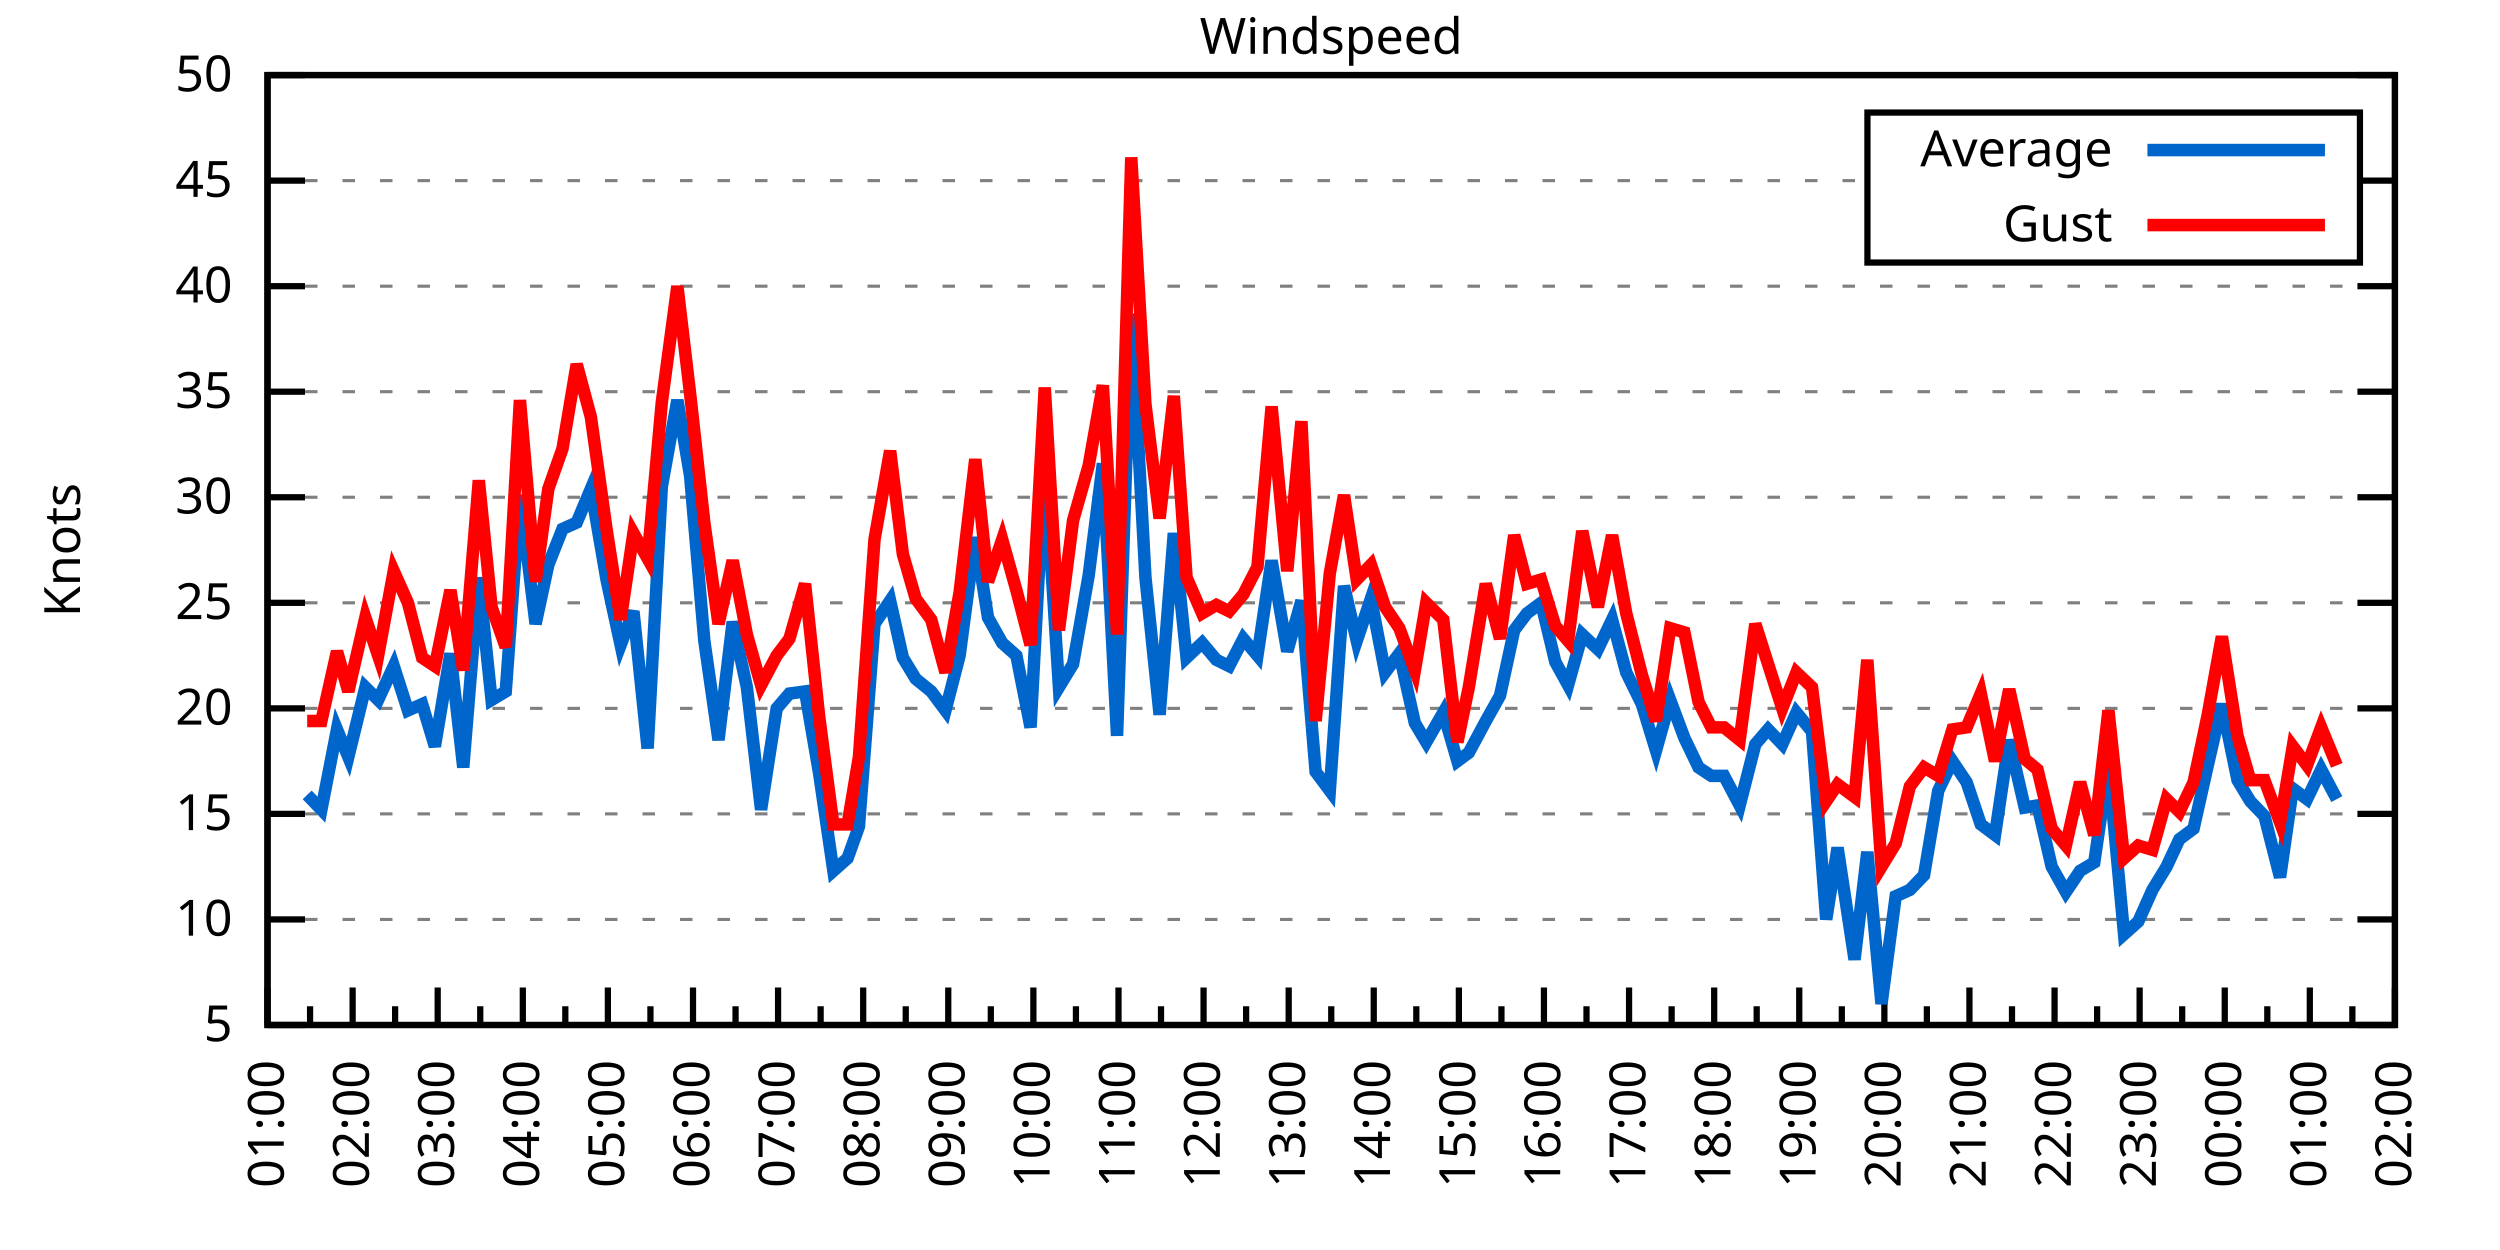
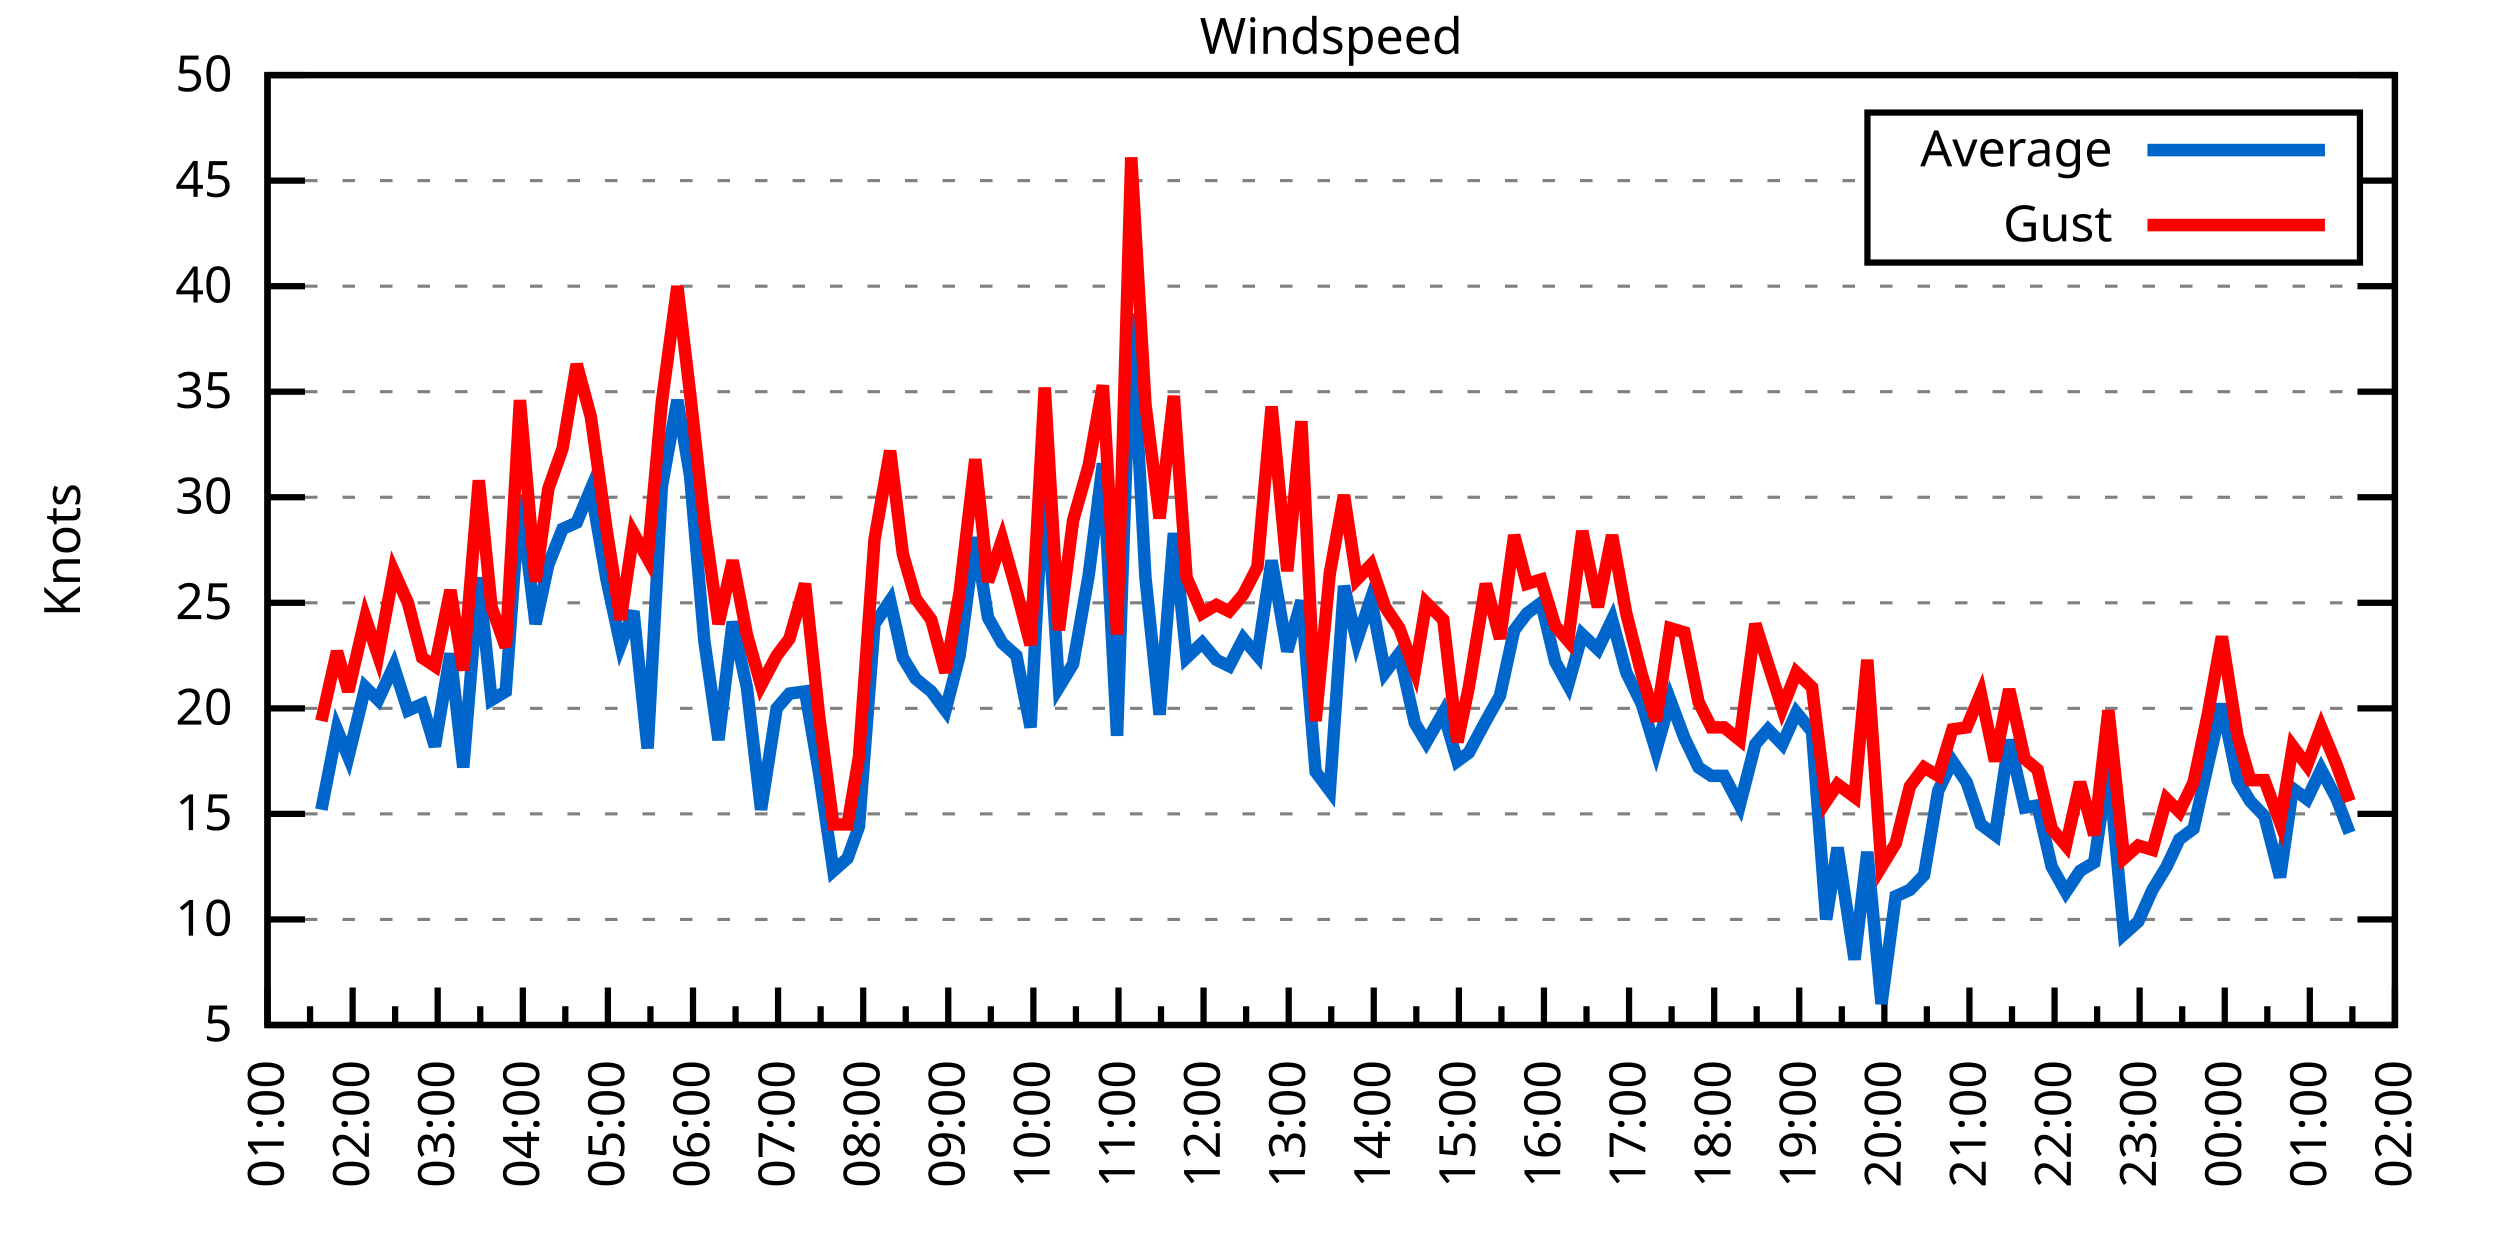
<svg xmlns="http://www.w3.org/2000/svg" xmlns:xlink="http://www.w3.org/1999/xlink" width="400" height="200" viewBox="0 0 400 200">
  <g id="gnuplot_canvas">
    <rect x="0" y="0" width="400" height="200" fill="none" />
    <defs>
      <circle id="gpDot" r="0.5" stroke-width="0.5" stroke="currentColor" />
      <path id="gpPt0" stroke-width="0.333" stroke="currentColor" d="M-1,0 h2 M0,-1 v2" />
      <path id="gpPt1" stroke-width="0.333" stroke="currentColor" d="M-1,-1 L1,1 M1,-1 L-1,1" />
      <path id="gpPt2" stroke-width="0.333" stroke="currentColor" d="M-1,0 L1,0 M0,-1 L0,1 M-1,-1 L1,1 M-1,1 L1,-1" />
      <rect id="gpPt3" stroke-width="0.333" stroke="currentColor" x="-1" y="-1" width="2" height="2" />
      <rect id="gpPt4" stroke-width="0.333" stroke="currentColor" fill="currentColor" x="-1" y="-1" width="2" height="2" />
      <circle id="gpPt5" stroke-width="0.333" stroke="currentColor" cx="0" cy="0" r="1" />
      <use xlink:href="#gpPt5" id="gpPt6" fill="currentColor" stroke="none" />
      <path id="gpPt7" stroke-width="0.333" stroke="currentColor" d="M0,-1.33 L-1.33,0.67 L1.33,0.67 z" />
      <use xlink:href="#gpPt7" id="gpPt8" fill="currentColor" stroke="none" />
      <use xlink:href="#gpPt7" id="gpPt9" stroke="currentColor" transform="rotate(180)" />
      <use xlink:href="#gpPt9" id="gpPt10" fill="currentColor" stroke="none" />
      <use xlink:href="#gpPt3" id="gpPt11" stroke="currentColor" transform="rotate(45)" />
      <use xlink:href="#gpPt11" id="gpPt12" fill="currentColor" stroke="none" />
      <path id="gpPt13" stroke-width="0.333" stroke="currentColor" d="M0,1.330 L1.265,0.411 L0.782,-1.067 L-0.782,-1.076 L-1.265,0.411 z" />
      <use xlink:href="#gpPt13" id="gpPt14" fill="currentColor" stroke="none" />
      <filter id="textbox" filterUnits="objectBoundingBox" x="0" y="0" height="1" width="1">
        <feFlood flood-color="white" flood-opacity="1" result="bgnd" />
        <feComposite in="SourceGraphic" in2="bgnd" operator="atop" />
      </filter>
      <filter id="greybox" filterUnits="objectBoundingBox" x="0" y="0" height="1" width="1">
        <feFlood flood-color="lightgrey" flood-opacity="1" result="grey" />
        <feComposite in="SourceGraphic" in2="grey" operator="atop" />
      </filter>
    </defs>
    <g fill="none" color="white" stroke="currentColor" stroke-width="1.00" stroke-linecap="butt" stroke-linejoin="miter">
</g>
    <g fill="none" color="black" stroke="currentColor" stroke-width="1.00" stroke-linecap="butt" stroke-linejoin="miter">
      <g stroke="none" shape-rendering="crispEdges">
        <polygon fill="rgb(255, 255, 255)" points="42.80,164.00 383.18,164.00 383.18,12.02 42.80,12.02 " />
      </g>
    </g>
    <g fill="none" color="black" stroke="currentColor" stroke-width="1.00" stroke-linecap="butt" stroke-linejoin="miter">
</g>
    <g fill="none" color="black" stroke="black" stroke-width="0.50" stroke-linecap="butt" stroke-linejoin="miter">
</g>
    <g fill="none" color="gray" stroke="currentColor" stroke-width="0.50" stroke-linecap="butt" stroke-linejoin="miter">
      <path stroke="gray" stroke-dasharray="2,4" class="gridline" d="M42.80,164.00 L383.19,164.00  " />
    </g>
    <g fill="none" color="gray" stroke="gray" stroke-width="1.00" stroke-linecap="butt" stroke-linejoin="miter">
</g>
    <g fill="none" color="black" stroke="currentColor" stroke-width="1.00" stroke-linecap="butt" stroke-linejoin="miter">
      <path stroke="black" d="M42.80,164.00 L48.80,164.00 M383.19,164.00 L377.19,164.00  " />
      <g transform="translate(37.20,166.60)" stroke="none" fill="black" font-family="Sans" font-size="8.00" text-anchor="end">
        <text>
          <tspan font-family="Sans"> 5</tspan>
        </text>
      </g>
    </g>
    <g fill="none" color="black" stroke="currentColor" stroke-width="1.00" stroke-linecap="butt" stroke-linejoin="miter">
</g>
    <g fill="none" color="black" stroke="black" stroke-width="0.50" stroke-linecap="butt" stroke-linejoin="miter">
</g>
    <g fill="none" color="gray" stroke="currentColor" stroke-width="0.50" stroke-linecap="butt" stroke-linejoin="miter">
      <path stroke="gray" stroke-dasharray="2,4" class="gridline" d="M42.80,147.11 L383.19,147.11  " />
    </g>
    <g fill="none" color="gray" stroke="gray" stroke-width="1.00" stroke-linecap="butt" stroke-linejoin="miter">
</g>
    <g fill="none" color="black" stroke="currentColor" stroke-width="1.00" stroke-linecap="butt" stroke-linejoin="miter">
      <path stroke="black" d="M42.80,147.11 L48.80,147.11 M383.19,147.11 L377.19,147.11  " />
      <g transform="translate(37.20,149.71)" stroke="none" fill="black" font-family="Sans" font-size="8.00" text-anchor="end">
        <text>
          <tspan font-family="Sans"> 10</tspan>
        </text>
      </g>
    </g>
    <g fill="none" color="black" stroke="currentColor" stroke-width="1.00" stroke-linecap="butt" stroke-linejoin="miter">
</g>
    <g fill="none" color="black" stroke="black" stroke-width="0.50" stroke-linecap="butt" stroke-linejoin="miter">
</g>
    <g fill="none" color="gray" stroke="currentColor" stroke-width="0.50" stroke-linecap="butt" stroke-linejoin="miter">
      <path stroke="gray" stroke-dasharray="2,4" class="gridline" d="M42.80,130.22 L383.19,130.22  " />
    </g>
    <g fill="none" color="gray" stroke="gray" stroke-width="1.00" stroke-linecap="butt" stroke-linejoin="miter">
</g>
    <g fill="none" color="black" stroke="currentColor" stroke-width="1.00" stroke-linecap="butt" stroke-linejoin="miter">
      <path stroke="black" d="M42.80,130.22 L48.80,130.22 M383.19,130.22 L377.19,130.22  " />
      <g transform="translate(37.20,132.82)" stroke="none" fill="black" font-family="Sans" font-size="8.00" text-anchor="end">
        <text>
          <tspan font-family="Sans"> 15</tspan>
        </text>
      </g>
    </g>
    <g fill="none" color="black" stroke="currentColor" stroke-width="1.00" stroke-linecap="butt" stroke-linejoin="miter">
</g>
    <g fill="none" color="black" stroke="black" stroke-width="0.50" stroke-linecap="butt" stroke-linejoin="miter">
</g>
    <g fill="none" color="gray" stroke="currentColor" stroke-width="0.50" stroke-linecap="butt" stroke-linejoin="miter">
      <path stroke="gray" stroke-dasharray="2,4" class="gridline" d="M42.80,113.34 L383.19,113.34  " />
    </g>
    <g fill="none" color="gray" stroke="gray" stroke-width="1.00" stroke-linecap="butt" stroke-linejoin="miter">
</g>
    <g fill="none" color="black" stroke="currentColor" stroke-width="1.00" stroke-linecap="butt" stroke-linejoin="miter">
      <path stroke="black" d="M42.80,113.34 L48.80,113.34 M383.19,113.34 L377.19,113.34  " />
      <g transform="translate(37.20,115.94)" stroke="none" fill="black" font-family="Sans" font-size="8.00" text-anchor="end">
        <text>
          <tspan font-family="Sans"> 20</tspan>
        </text>
      </g>
    </g>
    <g fill="none" color="black" stroke="currentColor" stroke-width="1.00" stroke-linecap="butt" stroke-linejoin="miter">
</g>
    <g fill="none" color="black" stroke="black" stroke-width="0.50" stroke-linecap="butt" stroke-linejoin="miter">
</g>
    <g fill="none" color="gray" stroke="currentColor" stroke-width="0.50" stroke-linecap="butt" stroke-linejoin="miter">
      <path stroke="gray" stroke-dasharray="2,4" class="gridline" d="M42.80,96.45 L383.19,96.45  " />
    </g>
    <g fill="none" color="gray" stroke="gray" stroke-width="1.00" stroke-linecap="butt" stroke-linejoin="miter">
</g>
    <g fill="none" color="black" stroke="currentColor" stroke-width="1.00" stroke-linecap="butt" stroke-linejoin="miter">
      <path stroke="black" d="M42.80,96.45 L48.80,96.45 M383.19,96.45 L377.19,96.45  " />
      <g transform="translate(37.20,99.05)" stroke="none" fill="black" font-family="Sans" font-size="8.00" text-anchor="end">
        <text>
          <tspan font-family="Sans"> 25</tspan>
        </text>
      </g>
    </g>
    <g fill="none" color="black" stroke="currentColor" stroke-width="1.00" stroke-linecap="butt" stroke-linejoin="miter">
</g>
    <g fill="none" color="black" stroke="black" stroke-width="0.50" stroke-linecap="butt" stroke-linejoin="miter">
</g>
    <g fill="none" color="gray" stroke="currentColor" stroke-width="0.50" stroke-linecap="butt" stroke-linejoin="miter">
      <path stroke="gray" stroke-dasharray="2,4" class="gridline" d="M42.80,79.56 L383.19,79.56  " />
    </g>
    <g fill="none" color="gray" stroke="gray" stroke-width="1.00" stroke-linecap="butt" stroke-linejoin="miter">
</g>
    <g fill="none" color="black" stroke="currentColor" stroke-width="1.00" stroke-linecap="butt" stroke-linejoin="miter">
      <path stroke="black" d="M42.80,79.56 L48.80,79.56 M383.19,79.56 L377.19,79.56  " />
      <g transform="translate(37.20,82.16)" stroke="none" fill="black" font-family="Sans" font-size="8.00" text-anchor="end">
        <text>
          <tspan font-family="Sans"> 30</tspan>
        </text>
      </g>
    </g>
    <g fill="none" color="black" stroke="currentColor" stroke-width="1.00" stroke-linecap="butt" stroke-linejoin="miter">
</g>
    <g fill="none" color="black" stroke="black" stroke-width="0.50" stroke-linecap="butt" stroke-linejoin="miter">
</g>
    <g fill="none" color="gray" stroke="currentColor" stroke-width="0.50" stroke-linecap="butt" stroke-linejoin="miter">
      <path stroke="gray" stroke-dasharray="2,4" class="gridline" d="M42.80,62.67 L383.19,62.67  " />
    </g>
    <g fill="none" color="gray" stroke="gray" stroke-width="1.00" stroke-linecap="butt" stroke-linejoin="miter">
</g>
    <g fill="none" color="black" stroke="currentColor" stroke-width="1.00" stroke-linecap="butt" stroke-linejoin="miter">
      <path stroke="black" d="M42.80,62.67 L48.80,62.67 M383.19,62.67 L377.19,62.67  " />
      <g transform="translate(37.20,65.27)" stroke="none" fill="black" font-family="Sans" font-size="8.00" text-anchor="end">
        <text>
          <tspan font-family="Sans"> 35</tspan>
        </text>
      </g>
    </g>
    <g fill="none" color="black" stroke="currentColor" stroke-width="1.00" stroke-linecap="butt" stroke-linejoin="miter">
</g>
    <g fill="none" color="black" stroke="black" stroke-width="0.50" stroke-linecap="butt" stroke-linejoin="miter">
</g>
    <g fill="none" color="gray" stroke="currentColor" stroke-width="0.50" stroke-linecap="butt" stroke-linejoin="miter">
      <path stroke="gray" stroke-dasharray="2,4" class="gridline" d="M42.80,45.79 L383.19,45.79  " />
    </g>
    <g fill="none" color="gray" stroke="gray" stroke-width="1.00" stroke-linecap="butt" stroke-linejoin="miter">
</g>
    <g fill="none" color="black" stroke="currentColor" stroke-width="1.00" stroke-linecap="butt" stroke-linejoin="miter">
      <path stroke="black" d="M42.80,45.79 L48.80,45.79 M383.19,45.79 L377.19,45.79  " />
      <g transform="translate(37.20,48.39)" stroke="none" fill="black" font-family="Sans" font-size="8.00" text-anchor="end">
        <text>
          <tspan font-family="Sans"> 40</tspan>
        </text>
      </g>
    </g>
    <g fill="none" color="black" stroke="currentColor" stroke-width="1.00" stroke-linecap="butt" stroke-linejoin="miter">
</g>
    <g fill="none" color="black" stroke="black" stroke-width="0.50" stroke-linecap="butt" stroke-linejoin="miter">
</g>
    <g fill="none" color="gray" stroke="currentColor" stroke-width="0.50" stroke-linecap="butt" stroke-linejoin="miter">
      <path stroke="gray" stroke-dasharray="2,4" class="gridline" d="M42.80,28.90 L298.79,28.90 M377.59,28.90 L383.19,28.90  " />
    </g>
    <g fill="none" color="gray" stroke="gray" stroke-width="1.00" stroke-linecap="butt" stroke-linejoin="miter">
</g>
    <g fill="none" color="black" stroke="currentColor" stroke-width="1.00" stroke-linecap="butt" stroke-linejoin="miter">
      <path stroke="black" d="M42.80,28.90 L48.80,28.90 M383.19,28.90 L377.19,28.90  " />
      <g transform="translate(37.20,31.50)" stroke="none" fill="black" font-family="Sans" font-size="8.00" text-anchor="end">
        <text>
          <tspan font-family="Sans"> 45</tspan>
        </text>
      </g>
    </g>
    <g fill="none" color="black" stroke="currentColor" stroke-width="1.00" stroke-linecap="butt" stroke-linejoin="miter">
</g>
    <g fill="none" color="black" stroke="black" stroke-width="0.50" stroke-linecap="butt" stroke-linejoin="miter">
</g>
    <g fill="none" color="gray" stroke="currentColor" stroke-width="0.50" stroke-linecap="butt" stroke-linejoin="miter">
      <path stroke="gray" stroke-dasharray="2,4" class="gridline" d="M42.80,12.01 L383.19,12.01  " />
    </g>
    <g fill="none" color="gray" stroke="gray" stroke-width="1.00" stroke-linecap="butt" stroke-linejoin="miter">
</g>
    <g fill="none" color="black" stroke="currentColor" stroke-width="1.00" stroke-linecap="butt" stroke-linejoin="miter">
      <path stroke="black" d="M42.80,12.01 L48.80,12.01 M383.19,12.01 L377.19,12.01  " />
      <g transform="translate(37.20,14.61)" stroke="none" fill="black" font-family="Sans" font-size="8.00" text-anchor="end">
        <text>
          <tspan font-family="Sans"> 50</tspan>
        </text>
      </g>
    </g>
    <g fill="none" color="black" stroke="currentColor" stroke-width="1.00" stroke-linecap="butt" stroke-linejoin="miter">
      <path stroke="black" d="M42.80,164.00 L42.80,158.00  " />
      <g transform="translate(45.40,169.60) rotate(270)" stroke="none" fill="black" font-family="Sans" font-size="8.00" text-anchor="end">
        <text>
          <tspan font-family="Sans">01:00</tspan>
        </text>
      </g>
    </g>
    <g fill="none" color="black" stroke="currentColor" stroke-width="1.00" stroke-linecap="butt" stroke-linejoin="miter">
      <path stroke="black" d="M49.61,164.00 L49.61,161.00 M56.42,164.00 L56.42,158.00  " />
      <g transform="translate(59.02,169.60) rotate(270)" stroke="none" fill="black" font-family="Sans" font-size="8.00" text-anchor="end">
        <text>
          <tspan font-family="Sans">02:00</tspan>
        </text>
      </g>
    </g>
    <g fill="none" color="black" stroke="currentColor" stroke-width="1.00" stroke-linecap="butt" stroke-linejoin="miter">
      <path stroke="black" d="M63.22,164.00 L63.22,161.00 M70.03,164.00 L70.03,158.00  " />
      <g transform="translate(72.63,169.60) rotate(270)" stroke="none" fill="black" font-family="Sans" font-size="8.00" text-anchor="end">
        <text>
          <tspan font-family="Sans">03:00</tspan>
        </text>
      </g>
    </g>
    <g fill="none" color="black" stroke="currentColor" stroke-width="1.00" stroke-linecap="butt" stroke-linejoin="miter">
      <path stroke="black" d="M76.84,164.00 L76.84,161.00 M83.65,164.00 L83.65,158.00  " />
      <g transform="translate(86.25,169.60) rotate(270)" stroke="none" fill="black" font-family="Sans" font-size="8.00" text-anchor="end">
        <text>
          <tspan font-family="Sans">04:00</tspan>
        </text>
      </g>
    </g>
    <g fill="none" color="black" stroke="currentColor" stroke-width="1.00" stroke-linecap="butt" stroke-linejoin="miter">
      <path stroke="black" d="M90.45,164.00 L90.45,161.00 M97.26,164.00 L97.26,158.00  " />
      <g transform="translate(99.86,169.60) rotate(270)" stroke="none" fill="black" font-family="Sans" font-size="8.00" text-anchor="end">
        <text>
          <tspan font-family="Sans">05:00</tspan>
        </text>
      </g>
    </g>
    <g fill="none" color="black" stroke="currentColor" stroke-width="1.00" stroke-linecap="butt" stroke-linejoin="miter">
      <path stroke="black" d="M104.07,164.00 L104.07,161.00 M110.88,164.00 L110.88,158.00  " />
      <g transform="translate(113.48,169.60) rotate(270)" stroke="none" fill="black" font-family="Sans" font-size="8.00" text-anchor="end">
        <text>
          <tspan font-family="Sans">06:00</tspan>
        </text>
      </g>
    </g>
    <g fill="none" color="black" stroke="currentColor" stroke-width="1.00" stroke-linecap="butt" stroke-linejoin="miter">
      <path stroke="black" d="M117.69,164.00 L117.69,161.00 M124.49,164.00 L124.49,158.00  " />
      <g transform="translate(127.09,169.60) rotate(270)" stroke="none" fill="black" font-family="Sans" font-size="8.00" text-anchor="end">
        <text>
          <tspan font-family="Sans">07:00</tspan>
        </text>
      </g>
    </g>
    <g fill="none" color="black" stroke="currentColor" stroke-width="1.00" stroke-linecap="butt" stroke-linejoin="miter">
      <path stroke="black" d="M131.30,164.00 L131.30,161.00 M138.11,164.00 L138.11,158.00  " />
      <g transform="translate(140.71,169.60) rotate(270)" stroke="none" fill="black" font-family="Sans" font-size="8.00" text-anchor="end">
        <text>
          <tspan font-family="Sans">08:00</tspan>
        </text>
      </g>
    </g>
    <g fill="none" color="black" stroke="currentColor" stroke-width="1.00" stroke-linecap="butt" stroke-linejoin="miter">
      <path stroke="black" d="M144.92,164.00 L144.92,161.00 M151.72,164.00 L151.72,158.00  " />
      <g transform="translate(154.32,169.60) rotate(270)" stroke="none" fill="black" font-family="Sans" font-size="8.00" text-anchor="end">
        <text>
          <tspan font-family="Sans">09:00</tspan>
        </text>
      </g>
    </g>
    <g fill="none" color="black" stroke="currentColor" stroke-width="1.00" stroke-linecap="butt" stroke-linejoin="miter">
      <path stroke="black" d="M158.53,164.00 L158.53,161.00 M165.34,164.00 L165.34,158.00  " />
      <g transform="translate(167.94,169.60) rotate(270)" stroke="none" fill="black" font-family="Sans" font-size="8.00" text-anchor="end">
        <text>
          <tspan font-family="Sans">10:00</tspan>
        </text>
      </g>
    </g>
    <g fill="none" color="black" stroke="currentColor" stroke-width="1.00" stroke-linecap="butt" stroke-linejoin="miter">
      <path stroke="black" d="M172.15,164.00 L172.15,161.00 M178.96,164.00 L178.96,158.00  " />
      <g transform="translate(181.56,169.60) rotate(270)" stroke="none" fill="black" font-family="Sans" font-size="8.00" text-anchor="end">
        <text>
          <tspan font-family="Sans">11:00</tspan>
        </text>
      </g>
    </g>
    <g fill="none" color="black" stroke="currentColor" stroke-width="1.00" stroke-linecap="butt" stroke-linejoin="miter">
      <path stroke="black" d="M185.76,164.00 L185.76,161.00 M192.57,164.00 L192.57,158.00  " />
      <g transform="translate(195.17,169.60) rotate(270)" stroke="none" fill="black" font-family="Sans" font-size="8.00" text-anchor="end">
        <text>
          <tspan font-family="Sans">12:00</tspan>
        </text>
      </g>
    </g>
    <g fill="none" color="black" stroke="currentColor" stroke-width="1.00" stroke-linecap="butt" stroke-linejoin="miter">
      <path stroke="black" d="M199.38,164.00 L199.38,161.00 M206.19,164.00 L206.19,158.00  " />
      <g transform="translate(208.79,169.60) rotate(270)" stroke="none" fill="black" font-family="Sans" font-size="8.00" text-anchor="end">
        <text>
          <tspan font-family="Sans">13:00</tspan>
        </text>
      </g>
    </g>
    <g fill="none" color="black" stroke="currentColor" stroke-width="1.00" stroke-linecap="butt" stroke-linejoin="miter">
      <path stroke="black" d="M213.00,164.00 L213.00,161.00 M219.80,164.00 L219.80,158.00  " />
      <g transform="translate(222.40,169.60) rotate(270)" stroke="none" fill="black" font-family="Sans" font-size="8.00" text-anchor="end">
        <text>
          <tspan font-family="Sans">14:00</tspan>
        </text>
      </g>
    </g>
    <g fill="none" color="black" stroke="currentColor" stroke-width="1.00" stroke-linecap="butt" stroke-linejoin="miter">
      <path stroke="black" d="M226.61,164.00 L226.61,161.00 M233.42,164.00 L233.42,158.00  " />
      <g transform="translate(236.02,169.60) rotate(270)" stroke="none" fill="black" font-family="Sans" font-size="8.00" text-anchor="end">
        <text>
          <tspan font-family="Sans">15:00</tspan>
        </text>
      </g>
    </g>
    <g fill="none" color="black" stroke="currentColor" stroke-width="1.00" stroke-linecap="butt" stroke-linejoin="miter">
      <path stroke="black" d="M240.23,164.00 L240.23,161.00 M247.03,164.00 L247.03,158.00  " />
      <g transform="translate(249.63,169.60) rotate(270)" stroke="none" fill="black" font-family="Sans" font-size="8.00" text-anchor="end">
        <text>
          <tspan font-family="Sans">16:00</tspan>
        </text>
      </g>
    </g>
    <g fill="none" color="black" stroke="currentColor" stroke-width="1.00" stroke-linecap="butt" stroke-linejoin="miter">
      <path stroke="black" d="M253.84,164.00 L253.84,161.00 M260.65,164.00 L260.65,158.00  " />
      <g transform="translate(263.25,169.60) rotate(270)" stroke="none" fill="black" font-family="Sans" font-size="8.00" text-anchor="end">
        <text>
          <tspan font-family="Sans">17:00</tspan>
        </text>
      </g>
    </g>
    <g fill="none" color="black" stroke="currentColor" stroke-width="1.00" stroke-linecap="butt" stroke-linejoin="miter">
      <path stroke="black" d="M267.46,164.00 L267.46,161.00 M274.27,164.00 L274.27,158.00  " />
      <g transform="translate(276.87,169.60) rotate(270)" stroke="none" fill="black" font-family="Sans" font-size="8.00" text-anchor="end">
        <text>
          <tspan font-family="Sans">18:00</tspan>
        </text>
      </g>
    </g>
    <g fill="none" color="black" stroke="currentColor" stroke-width="1.00" stroke-linecap="butt" stroke-linejoin="miter">
      <path stroke="black" d="M281.07,164.00 L281.07,161.00 M287.88,164.00 L287.88,158.00  " />
      <g transform="translate(290.48,169.60) rotate(270)" stroke="none" fill="black" font-family="Sans" font-size="8.00" text-anchor="end">
        <text>
          <tspan font-family="Sans">19:00</tspan>
        </text>
      </g>
    </g>
    <g fill="none" color="black" stroke="currentColor" stroke-width="1.00" stroke-linecap="butt" stroke-linejoin="miter">
      <path stroke="black" d="M294.69,164.00 L294.69,161.00 M301.50,164.00 L301.50,158.00  " />
      <g transform="translate(304.10,169.60) rotate(270)" stroke="none" fill="black" font-family="Sans" font-size="8.00" text-anchor="end">
        <text>
          <tspan font-family="Sans">20:00</tspan>
        </text>
      </g>
    </g>
    <g fill="none" color="black" stroke="currentColor" stroke-width="1.00" stroke-linecap="butt" stroke-linejoin="miter">
      <path stroke="black" d="M308.30,164.00 L308.30,161.00 M315.11,164.00 L315.11,158.00  " />
      <g transform="translate(317.71,169.60) rotate(270)" stroke="none" fill="black" font-family="Sans" font-size="8.00" text-anchor="end">
        <text>
          <tspan font-family="Sans">21:00</tspan>
        </text>
      </g>
    </g>
    <g fill="none" color="black" stroke="currentColor" stroke-width="1.00" stroke-linecap="butt" stroke-linejoin="miter">
      <path stroke="black" d="M321.92,164.00 L321.92,161.00 M328.73,164.00 L328.73,158.00  " />
      <g transform="translate(331.33,169.60) rotate(270)" stroke="none" fill="black" font-family="Sans" font-size="8.00" text-anchor="end">
        <text>
          <tspan font-family="Sans">22:00</tspan>
        </text>
      </g>
    </g>
    <g fill="none" color="black" stroke="currentColor" stroke-width="1.00" stroke-linecap="butt" stroke-linejoin="miter">
      <path stroke="black" d="M335.54,164.00 L335.54,161.00 M342.34,164.00 L342.34,158.00  " />
      <g transform="translate(344.94,169.60) rotate(270)" stroke="none" fill="black" font-family="Sans" font-size="8.00" text-anchor="end">
        <text>
          <tspan font-family="Sans">23:00</tspan>
        </text>
      </g>
    </g>
    <g fill="none" color="black" stroke="currentColor" stroke-width="1.00" stroke-linecap="butt" stroke-linejoin="miter">
      <path stroke="black" d="M349.15,164.00 L349.15,161.00 M355.96,164.00 L355.96,158.00  " />
      <g transform="translate(358.56,169.60) rotate(270)" stroke="none" fill="black" font-family="Sans" font-size="8.00" text-anchor="end">
        <text>
          <tspan font-family="Sans">00:00</tspan>
        </text>
      </g>
    </g>
    <g fill="none" color="black" stroke="currentColor" stroke-width="1.00" stroke-linecap="butt" stroke-linejoin="miter">
      <path stroke="black" d="M362.77,164.00 L362.77,161.00 M369.57,164.00 L369.57,158.00  " />
      <g transform="translate(372.17,169.60) rotate(270)" stroke="none" fill="black" font-family="Sans" font-size="8.00" text-anchor="end">
        <text>
          <tspan font-family="Sans">01:00</tspan>
        </text>
      </g>
    </g>
    <g fill="none" color="black" stroke="currentColor" stroke-width="1.00" stroke-linecap="butt" stroke-linejoin="miter">
      <path stroke="black" d="M376.38,164.00 L376.38,161.00 M383.19,164.00 L383.19,158.00  " />
      <g transform="translate(385.79,169.60) rotate(270)" stroke="none" fill="black" font-family="Sans" font-size="8.00" text-anchor="end">
        <text>
          <tspan font-family="Sans">02:00</tspan>
        </text>
      </g>
    </g>
    <g fill="none" color="black" stroke="currentColor" stroke-width="1.00" stroke-linecap="butt" stroke-linejoin="miter">
</g>
    <g fill="none" color="black" stroke="currentColor" stroke-width="1.00" stroke-linecap="butt" stroke-linejoin="miter">
      <path stroke="black" d="M42.80,12.01 L42.80,164.00 L383.19,164.00 L383.19,12.01 L42.80,12.01 Z  " />
    </g>
    <g fill="none" color="black" stroke="currentColor" stroke-width="1.00" stroke-linecap="butt" stroke-linejoin="miter">
      <g transform="translate(12.80,88.01) rotate(270)" stroke="none" fill="black" font-family="Sans" font-size="8.00" text-anchor="middle">
        <text>
          <tspan font-family="Sans">Knots</tspan>
        </text>
      </g>
    </g>
    <g fill="none" color="black" stroke="currentColor" stroke-width="1.00" stroke-linecap="butt" stroke-linejoin="miter">
</g>
    <g fill="none" color="black" stroke="currentColor" stroke-width="1.00" stroke-linecap="butt" stroke-linejoin="miter">
      <path stroke="black" d="M298.79,42.01 L298.79,18.01 L377.59,18.01 L377.59,42.01 L298.79,42.01 Z  " />
    </g>
    <g id="Windspeed_plot_1">
      <g fill="none" color="white" stroke="black" stroke-width="2.00" stroke-linecap="butt" stroke-linejoin="miter">
</g>
      <g fill="none" color="black" stroke="currentColor" stroke-width="2.00" stroke-linecap="butt" stroke-linejoin="miter">
        <g transform="translate(337.99,26.61)" stroke="none" fill="black" font-family="Sans" font-size="8.00" text-anchor="end">
          <text>
            <tspan font-family="Sans">Average</tspan>
          </text>
        </g>
      </g>
      <g fill="none" color="black" stroke="currentColor" stroke-width="2.00" stroke-linecap="butt" stroke-linejoin="miter">
-         <path stroke="rgb(  0, 102, 204)" d="M343.59,24.01 L371.99,24.01 M49.15,127.18 L51.42,129.55 L53.92,116.71 L55.73,121.11 L58.46,109.96 L60.50,111.99   L63.00,106.58 L65.27,113.67 L67.54,112.66 L69.58,119.42 L72.07,104.56 L74.12,122.79 L76.61,92.40 L78.65,111.99   L80.92,110.63 L83.19,79.22 L85.69,99.83 L87.73,90.37 L90.00,84.63 L92.27,83.61 L94.54,78.21 L97.04,92.73   L99.30,103.20 L101.35,97.80 L103.62,119.75 L105.89,77.87 L108.38,64.02 L110.42,76.18 L112.69,102.53 L114.96,118.40   L117.23,99.49 L119.50,109.96 L121.77,129.55 L124.27,113.34 L126.31,110.97 L128.81,110.63 L131.07,123.81 L133.34,139.34   L135.61,137.32 L137.43,132.25 L139.92,99.83 L142.42,96.11 L144.46,105.23 L146.51,108.61 L149.00,110.63 L151.27,113.67   L153.54,104.89 L156.04,85.98 L158.08,98.81 L160.35,102.87 L162.62,104.89 L164.89,116.38 L167.16,73.82 L169.43,109.96   L171.69,106.24 L174.19,92.06 L176.46,74.16 L178.73,117.73 L181.00,50.18 L183.27,92.40 L185.54,114.35 L187.81,85.30   L189.85,105.23 L192.34,102.87 L194.61,105.57 L196.66,106.58 L198.93,102.19 L201.19,104.89 L203.46,89.69 L205.96,104.22   L208.23,96.11 L210.50,123.47 L212.77,126.51 L215.04,93.75 L217.08,102.53 L219.35,95.77 L221.62,107.59 L223.89,104.56   L226.38,115.70 L228.20,118.74 L230.92,114.01 L233.19,121.78 L235.01,120.43 L237.73,115.36 L240.00,111.31 L242.27,100.84   L244.31,98.14 L246.58,96.45 L248.85,105.91 L250.89,109.62 L253.16,101.52 L255.66,103.88 L257.93,99.15 L260.20,107.59   L262.69,112.66 L264.96,120.09 L267.23,111.99 L269.50,118.07 L271.77,122.79 L273.81,124.14 L275.85,124.14 L278.35,128.87   L280.85,119.08 L282.89,116.71 L285.16,119.08 L287.43,114.01 L289.92,117.05 L292.19,147.11 L294.01,135.63 L296.73,153.53   L298.77,136.30 L301.04,160.62 L303.31,143.40 L305.58,142.38 L307.85,140.02 L310.12,126.51 L312.39,121.78 L314.66,125.16   L316.93,131.91 L319.20,133.60 L321.47,118.40 L323.96,129.21 L326.00,128.87 L328.27,138.67 L330.54,142.72 L332.81,139.34   L335.08,137.99 L337.35,122.46 L339.85,149.48 L342.12,147.45 L344.39,142.38 L346.65,138.67 L348.70,134.28 L350.97,132.59   L353.24,122.46 L355.50,112.66 L358.00,124.82 L360.04,128.20 L362.31,130.56 L364.81,140.36 L366.85,126.17 L369.12,127.86   L371.39,123.13 L373.89,127.86  " />
+         <path stroke="rgb(  0, 102, 204)" d="M343.59,24.01 L371.99,24.01 M51.42,129.55 L53.92,116.71 L55.73,121.11 L58.46,109.96 L60.50,111.99 L63.00,106.58   L65.27,113.67 L67.54,112.66 L69.58,119.42 L72.07,104.56 L74.12,122.79 L76.61,92.40 L78.65,111.99 L80.92,110.63   L83.19,79.22 L85.69,99.83 L87.73,90.37 L90.00,84.63 L92.27,83.61 L94.54,78.21 L97.04,92.73 L99.30,103.20   L101.35,97.80 L103.62,119.75 L105.89,77.87 L108.38,64.02 L110.42,76.18 L112.69,102.53 L114.96,118.40 L117.23,99.49   L119.50,109.96 L121.77,129.55 L124.27,113.34 L126.31,110.97 L128.81,110.63 L131.07,123.81 L133.34,139.34 L135.61,137.32   L137.43,132.25 L139.92,99.83 L142.42,96.11 L144.46,105.23 L146.51,108.61 L149.00,110.63 L151.27,113.67 L153.54,104.89   L156.04,85.98 L158.08,98.81 L160.35,102.87 L162.62,104.89 L164.89,116.38 L167.16,73.82 L169.43,109.96 L171.69,106.24   L174.19,92.06 L176.46,74.16 L178.73,117.73 L181.00,50.18 L183.27,92.40 L185.54,114.35 L187.81,85.30 L189.85,105.23   L192.34,102.87 L194.61,105.57 L196.66,106.58 L198.93,102.19 L201.19,104.89 L203.46,89.69 L205.96,104.22 L208.23,96.11   L210.50,123.47 L212.77,126.51 L215.04,93.75 L217.08,102.53 L219.35,95.77 L221.62,107.59 L223.89,104.56 L226.38,115.70   L228.20,118.74 L230.92,114.01 L233.19,121.78 L235.01,120.43 L237.73,115.36 L240.00,111.31 L242.27,100.84 L244.31,98.14   L246.58,96.45 L248.85,105.91 L250.89,109.62 L253.16,101.52 L255.66,103.88 L257.93,99.15 L260.20,107.59 L262.69,112.66   L264.96,120.09 L267.23,111.99 L269.50,118.07 L271.77,122.79 L273.81,124.14 L275.85,124.14 L278.35,128.87 L280.85,119.08   L282.89,116.71 L285.16,119.08 L287.43,114.01 L289.92,117.05 L292.19,147.11 L294.01,135.63 L296.73,153.53 L298.77,136.30   L301.04,160.62 L303.31,143.40 L305.58,142.38 L307.85,140.02 L310.12,126.51 L312.39,121.78 L314.66,125.16 L316.93,131.91   L319.20,133.60 L321.47,118.40 L323.96,129.21 L326.00,128.87 L328.27,138.67 L330.54,142.72 L332.81,139.34 L335.08,137.99   L337.35,122.46 L339.85,149.48 L342.12,147.45 L344.39,142.38 L346.65,138.67 L348.70,134.28 L350.97,132.59 L353.24,122.46   L355.50,112.66 L358.00,124.82 L360.04,128.20 L362.31,130.56 L364.81,140.36 L366.85,126.17 L369.12,127.86 L371.39,123.13   L373.89,127.86 L375.93,133.26  " />
      </g>
    </g>
    <g id="Windspeed_plot_2">
      <g fill="none" color="black" stroke="currentColor" stroke-width="2.00" stroke-linecap="butt" stroke-linejoin="miter">
        <g transform="translate(337.99,38.61)" stroke="none" fill="black" font-family="Sans" font-size="8.00" text-anchor="end">
          <text>
            <tspan font-family="Sans">Gust</tspan>
          </text>
        </g>
      </g>
      <g fill="none" color="black" stroke="currentColor" stroke-width="2.00" stroke-linecap="butt" stroke-linejoin="miter">
-         <path stroke="rgb(255,   0,   0)" d="M343.59,36.01 L371.99,36.01 M49.15,115.36 L51.42,115.36 L53.92,104.22 L55.73,110.63 L58.46,98.81 L60.50,104.89   L63.00,91.38 L65.27,96.45 L67.54,105.23 L69.58,106.58 L72.07,94.42 L74.12,107.26 L76.61,76.86 L78.65,97.12   L80.92,103.54 L83.19,64.02 L85.69,93.07 L87.73,78.21 L90.00,71.79 L92.27,58.28 L94.54,66.73 L97.04,84.63   L99.30,99.15 L101.35,85.30 L103.62,89.36 L105.89,64.36 L108.38,45.79 L110.42,63.01 L112.69,83.61 L114.96,99.83   L117.23,89.69 L119.50,101.52 L121.77,109.62 L124.27,104.89 L126.31,102.19 L128.81,93.41 L131.07,114.69 L133.34,131.91   L135.61,131.91 L137.43,121.11 L139.92,86.32 L142.42,72.13 L144.46,88.68 L146.51,95.77 L149.00,99.15 L151.27,107.59   L153.54,94.76 L156.04,73.48 L158.08,93.07 L160.35,86.32 L162.62,94.42 L164.89,103.20 L167.16,62.00 L169.43,100.84   L171.69,83.28 L174.19,74.49 L176.46,61.66 L178.73,101.52 L181.00,25.18 L183.27,64.70 L185.54,82.94 L187.81,63.35   L189.85,92.40 L192.34,98.14 L194.61,96.79 L196.66,97.80 L198.93,95.10 L201.19,90.71 L203.46,65.04 L205.96,91.38   L208.23,67.40 L210.50,115.36 L212.77,91.72 L215.04,79.22 L217.08,92.73 L219.35,90.37 L221.62,97.12 L223.89,100.50   L226.38,107.26 L228.20,96.45 L230.92,99.15 L233.19,118.74 L235.01,109.96 L237.73,93.41 L240.00,102.19 L242.27,85.64   L244.31,93.41 L246.58,92.73 L248.85,100.16 L250.89,102.53 L253.16,84.97 L255.66,97.12 L257.93,85.64 L260.20,98.14   L262.69,107.93 L264.96,115.36 L267.23,100.50 L269.50,101.18 L271.77,112.32 L273.81,116.38 L275.85,116.38 L278.35,118.40   L280.85,99.83 L282.89,106.24 L285.16,113.34 L287.43,107.59 L289.92,109.96 L292.19,128.20 L294.01,125.50 L296.73,127.52   L298.77,105.57 L301.04,138.67 L303.31,134.95 L305.58,125.83 L307.85,122.79 L310.12,124.14 L312.39,116.71 L314.66,116.38   L316.93,110.97 L319.20,121.78 L321.47,110.30 L323.96,121.44 L326.00,123.13 L328.27,132.59 L330.54,135.29 L332.81,125.16   L335.08,133.60 L337.35,113.67 L339.85,137.32 L342.12,135.29 L344.39,135.97 L346.65,127.86 L348.70,129.89 L350.97,125.16   L353.24,114.35 L355.50,101.85 L358.00,117.73 L360.04,124.82 L362.31,124.82 L364.81,131.58 L366.85,119.42 L369.12,122.46   L371.39,116.38 L373.89,122.46  " />
+         <path stroke="rgb(255,   0,   0)" d="M343.59,36.01 L371.99,36.01 M51.42,115.36 L53.92,104.22 L55.73,110.63 L58.46,98.81 L60.50,104.89 L63.00,91.38   L65.27,96.45 L67.54,105.23 L69.58,106.58 L72.07,94.42 L74.12,107.26 L76.61,76.86 L78.65,97.12 L80.92,103.54   L83.19,64.02 L85.69,93.07 L87.73,78.21 L90.00,71.79 L92.27,58.28 L94.54,66.73 L97.04,84.63 L99.30,99.15   L101.35,85.30 L103.62,89.36 L105.89,64.36 L108.38,45.79 L110.42,63.01 L112.69,83.61 L114.96,99.83 L117.23,89.69   L119.50,101.52 L121.77,109.62 L124.27,104.89 L126.31,102.19 L128.81,93.41 L131.07,114.69 L133.34,131.91 L135.61,131.91   L137.43,121.11 L139.92,86.32 L142.42,72.13 L144.46,88.68 L146.51,95.77 L149.00,99.15 L151.27,107.59 L153.54,94.76   L156.04,73.48 L158.08,93.07 L160.35,86.32 L162.62,94.42 L164.89,103.20 L167.16,62.00 L169.43,100.84 L171.69,83.28   L174.19,74.49 L176.46,61.66 L178.73,101.52 L181.00,25.18 L183.27,64.70 L185.54,82.94 L187.81,63.35 L189.85,92.40   L192.34,98.14 L194.61,96.79 L196.66,97.80 L198.93,95.10 L201.19,90.71 L203.46,65.04 L205.96,91.38 L208.23,67.40   L210.50,115.36 L212.77,91.72 L215.04,79.22 L217.08,92.73 L219.35,90.37 L221.62,97.12 L223.89,100.50 L226.38,107.26   L228.20,96.45 L230.92,99.15 L233.19,118.74 L235.01,109.96 L237.73,93.41 L240.00,102.19 L242.27,85.64 L244.31,93.41   L246.58,92.73 L248.85,100.16 L250.89,102.53 L253.16,84.97 L255.66,97.12 L257.93,85.64 L260.20,98.14 L262.69,107.93   L264.96,115.36 L267.23,100.50 L269.50,101.18 L271.77,112.32 L273.81,116.38 L275.85,116.38 L278.35,118.40 L280.85,99.83   L282.89,106.24 L285.16,113.34 L287.43,107.59 L289.92,109.96 L292.19,128.20 L294.01,125.50 L296.73,127.52 L298.77,105.57   L301.04,138.67 L303.31,134.95 L305.58,125.83 L307.85,122.79 L310.12,124.14 L312.39,116.71 L314.66,116.38 L316.93,110.97   L319.20,121.78 L321.47,110.30 L323.96,121.44 L326.00,123.13 L328.27,132.59 L330.54,135.29 L332.81,125.16 L335.08,133.60   L337.35,113.67 L339.85,137.32 L342.12,135.29 L344.39,135.97 L346.65,127.86 L348.70,129.89 L350.97,125.16 L353.24,114.35   L355.50,101.85 L358.00,117.73 L360.04,124.82 L362.31,124.82 L364.81,131.58 L366.85,119.42 L369.12,122.46 L371.39,116.38   L373.89,122.46 L375.93,128.20  " />
      </g>
    </g>
    <g fill="none" color="black" stroke="currentColor" stroke-width="2.00" stroke-linecap="butt" stroke-linejoin="miter">
</g>
    <g fill="none" color="black" stroke="black" stroke-width="1.00" stroke-linecap="butt" stroke-linejoin="miter">
</g>
    <g fill="none" color="black" stroke="currentColor" stroke-width="1.00" stroke-linecap="butt" stroke-linejoin="miter">
      <path stroke="black" d="M42.80,12.01 L42.80,164.00 L383.19,164.00 L383.19,12.01 L42.80,12.01 Z  " />
    </g>
    <g fill="none" color="black" stroke="currentColor" stroke-width="1.00" stroke-linecap="butt" stroke-linejoin="miter">
      <g transform="translate(212.99,8.61)" stroke="none" fill="black" font-family="Sans" font-size="8.00" text-anchor="middle">
        <text>
          <tspan font-family="Sans">Windspeed</tspan>
        </text>
      </g>
    </g>
    <g fill="none" color="black" stroke="currentColor" stroke-width="1.00" stroke-linecap="butt" stroke-linejoin="miter">
</g>
  </g>
</svg>
